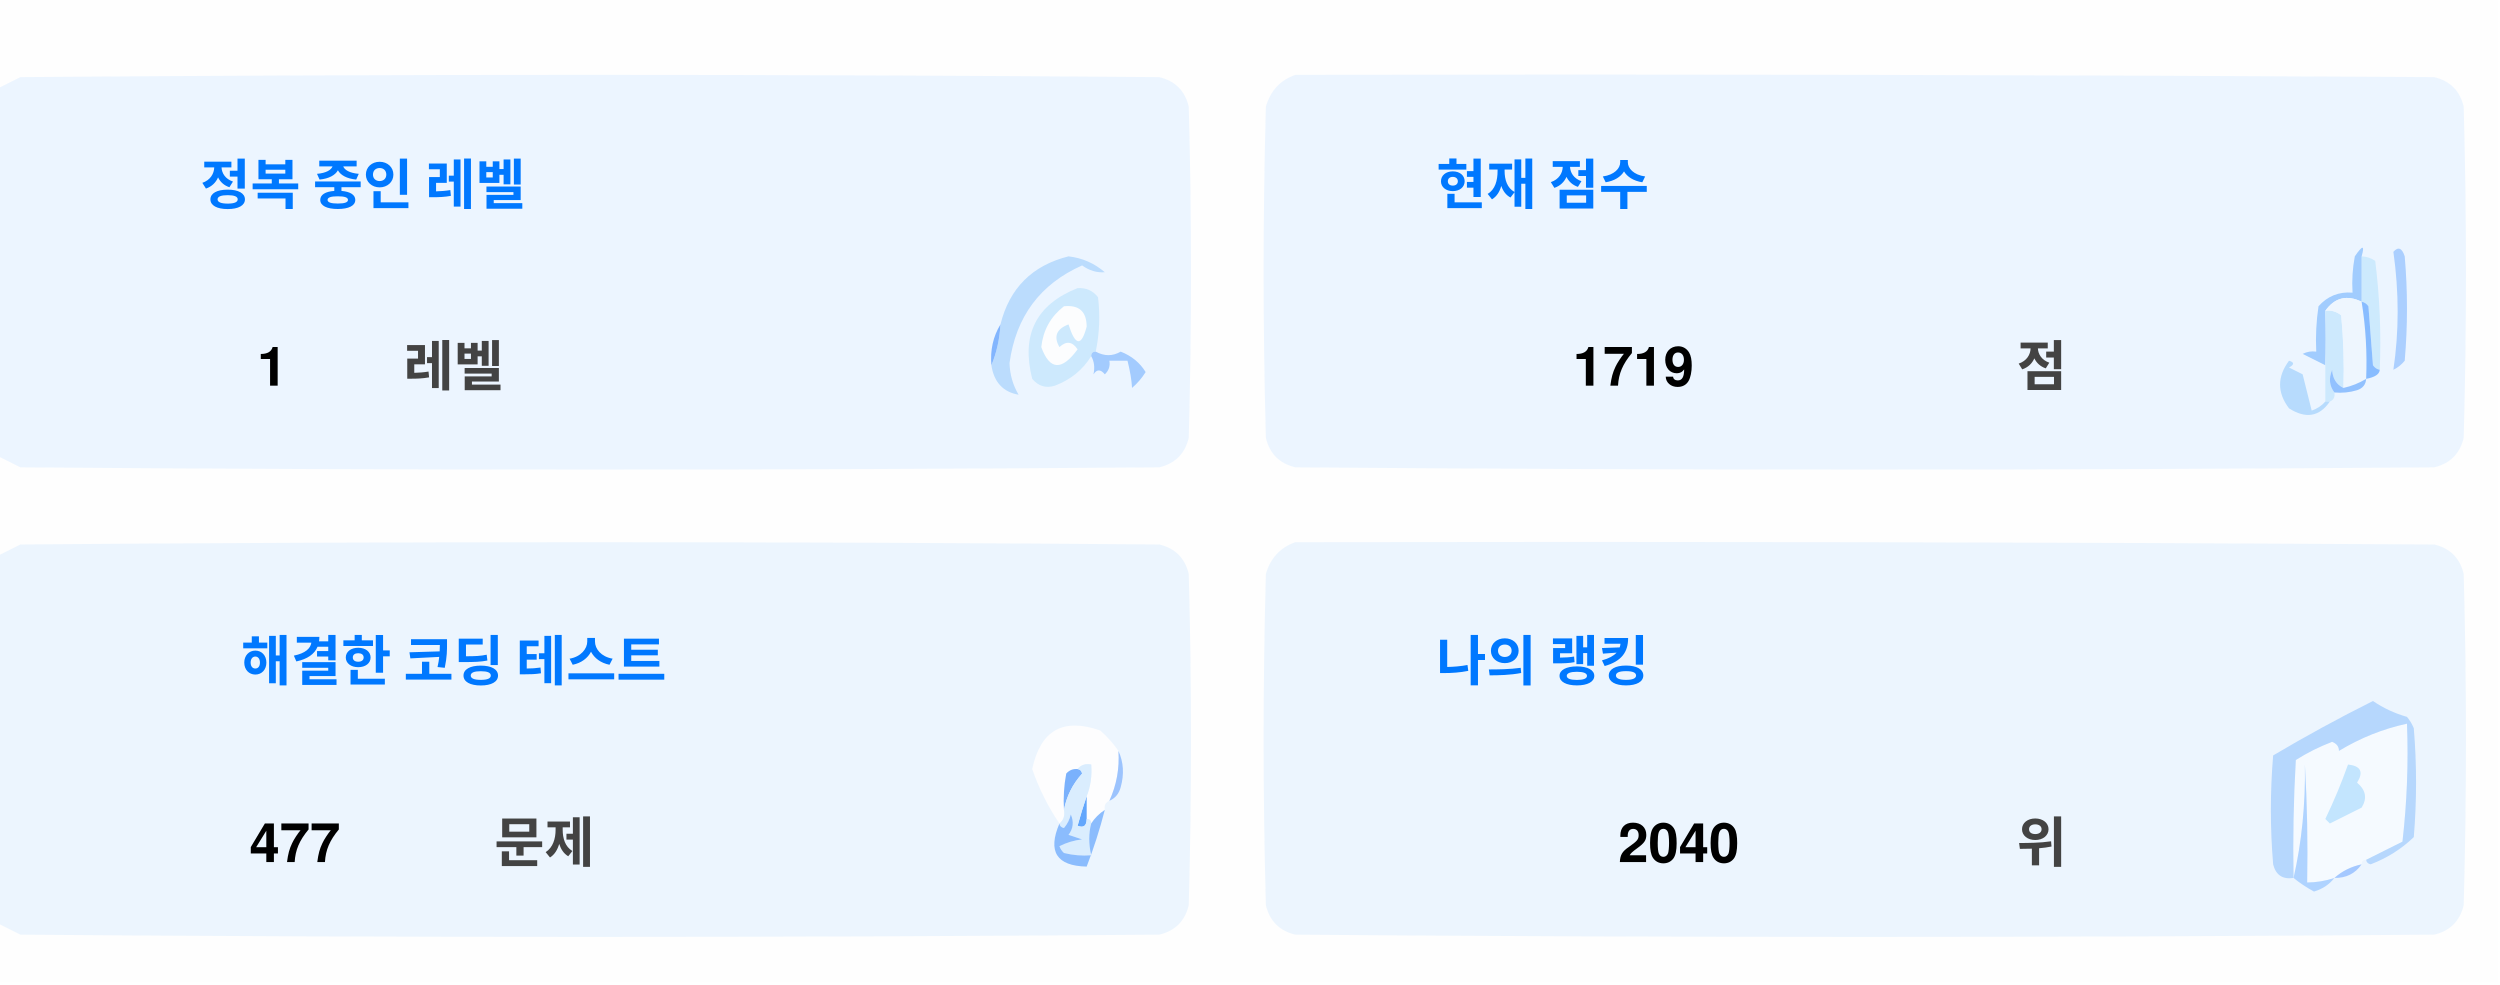
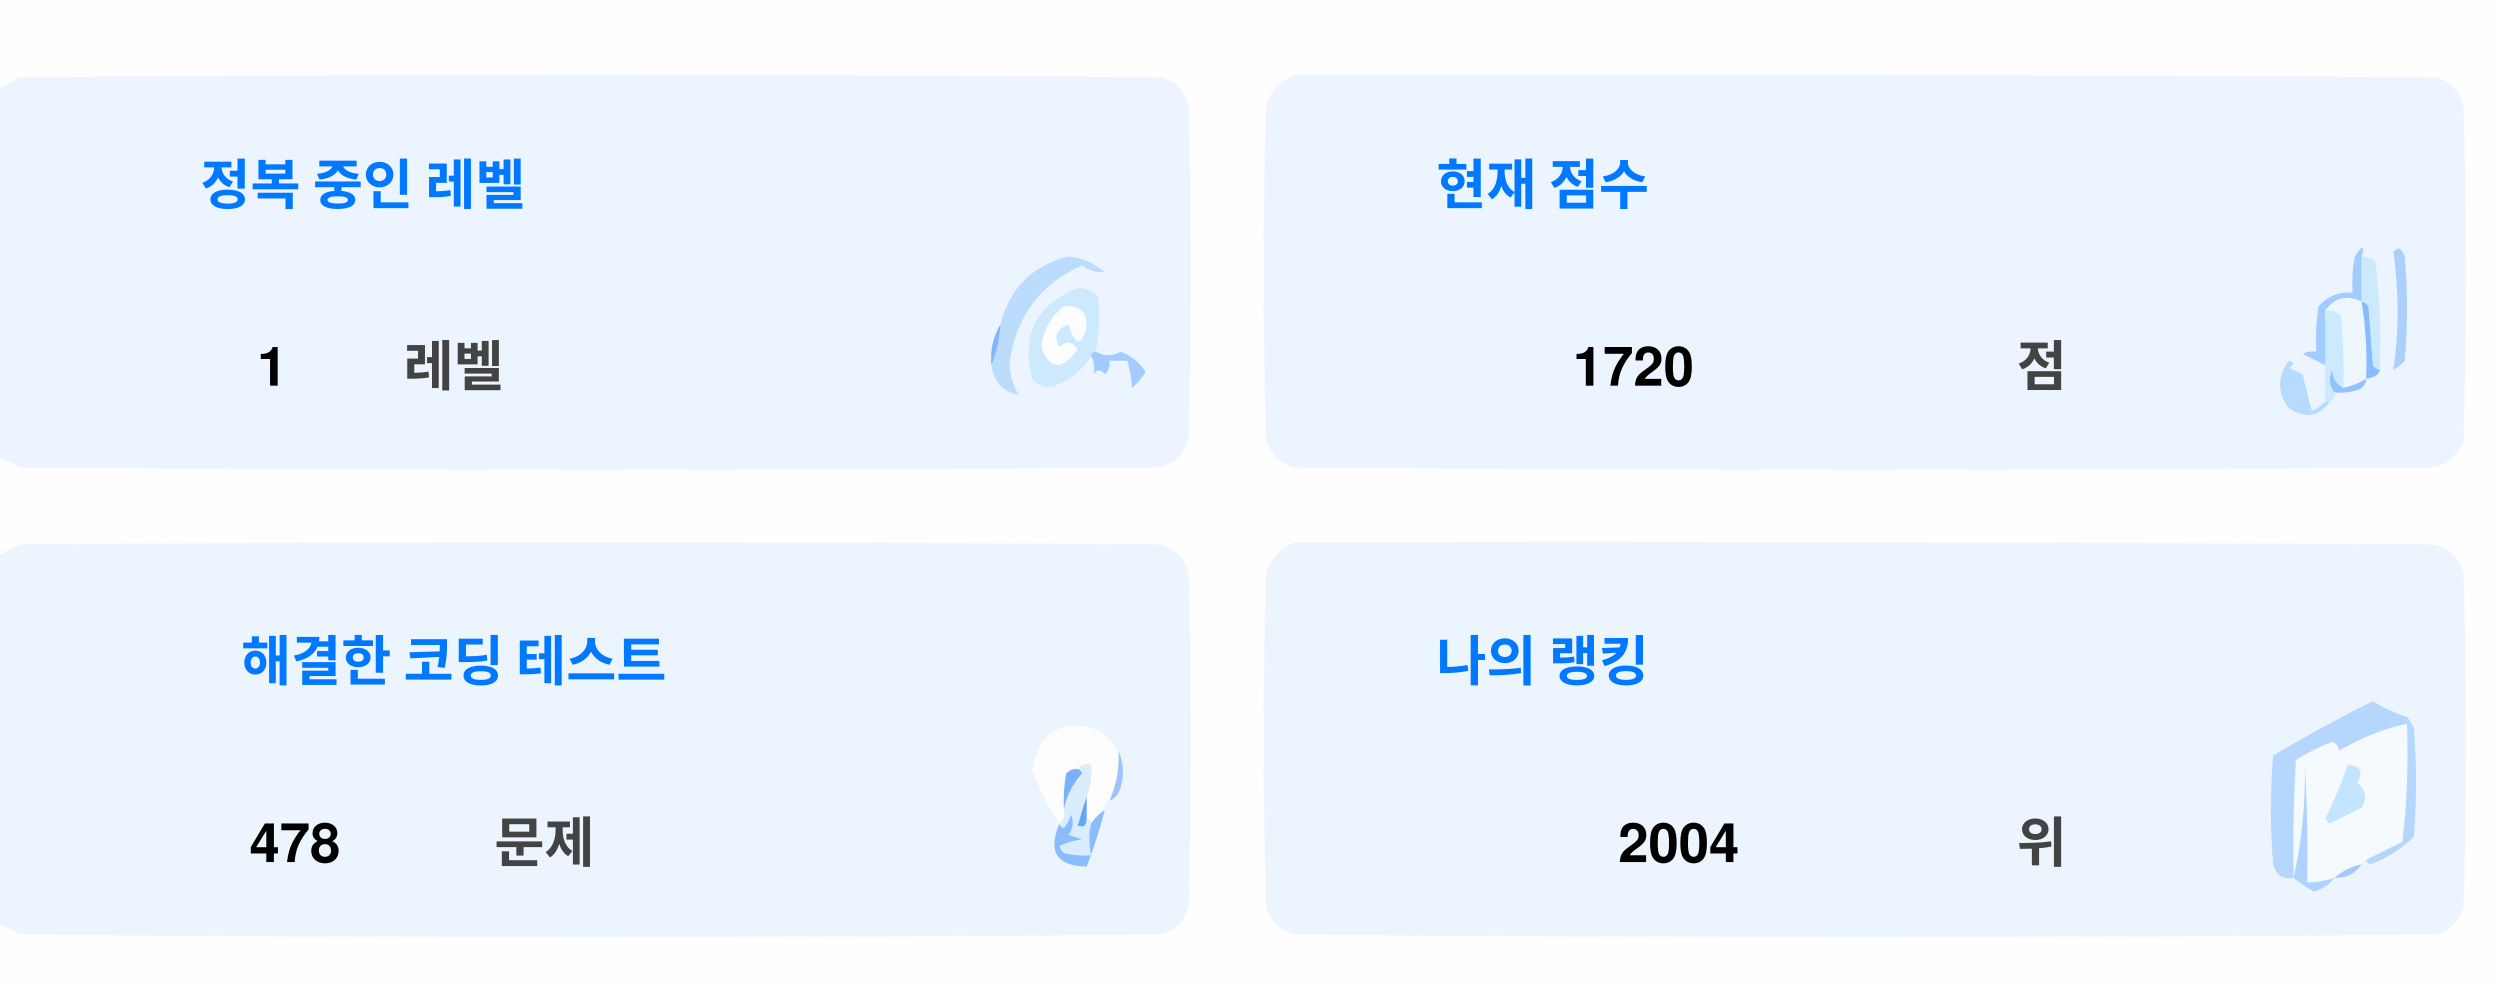
<svg xmlns="http://www.w3.org/2000/svg" version="1.1" width="551px" height="217px" style="shape-rendering:geometricPrecision; text-rendering:geometricPrecision; image-rendering:optimizeQuality; fill-rule:evenodd; clip-rule:evenodd">
  <style>.title {fill: #434343;font-size: 1rem;line-height: 1.5rem;font-weight: bold;font-family: -apple-system, BlinkMacSystemFont, Segoe UI, Helvetica, Arial, sans-serif, Apple Color Emoji, Segoe UI Emoji;}.desc {fill: #434343;font-size: 2.5rem;font-weight: bold;line-height: 1.5rem;font-family: -apple-system, BlinkMacSystemFont, Segoe UI, Helvetica, Arial, sans-serif, Apple Color Emoji, Segoe UI Emoji;}.desc-2 {fill: #434343;font-size: 1rem;font-weight: bold;line-height: 1.5rem;font-family: -apple-system, BlinkMacSystemFont, Segoe UI, Helvetica, Arial, sans-serif, Apple Color Emoji, Segoe UI Emoji;}.text, .desc {animation: twinkling 4s ease-in-out infinite;}@keyframes twinkling {40% { opacity: 1; }50% { opacity: 0.5; }60% { opacity: 1; }70% { opacity: 0.5; }80% { opacity: 1; }}</style>
  <g>
    <path style="opacity:1" fill="#fefefe" d="M -0.5,-0.5 C 183.167,-0.5 366.833,-0.5 550.5,-0.5C 550.5,71.833 550.5,144.167 550.5,216.5C 366.833,216.5 183.167,216.5 -0.5,216.5C -0.5,212.167 -0.5,207.833 -0.5,203.5C 1.14,204.32 2.807,205.153 4.5,206C 88.167,206.667 171.833,206.667 255.5,206C 259,205.167 261.167,203 262,199.5C 262.667,175.167 262.667,150.833 262,126.5C 261.167,123 259,120.833 255.5,120C 171.833,119.333 88.167,119.333 4.5,120C 2.807,120.847 1.14,121.68 -0.5,122.5C -0.5,115.167 -0.5,107.833 -0.5,100.5C 1.14,101.32 2.807,102.153 4.5,103C 88.167,103.667 171.833,103.667 255.5,103C 259,102.167 261.167,100 262,96.5C 262.667,72.167 262.667,47.833 262,23.5C 261.167,20 259,17.833 255.5,17C 171.833,16.333 88.167,16.333 4.5,17C 2.807,17.847 1.14,18.68 -0.5,19.5C -0.5,12.833 -0.5,6.167 -0.5,-0.5 Z" />
  </g>
  <g>
    <path style="opacity:1" fill="#ecf5ff" d="M -0.5,100.5 C -0.5,73.5 -0.5,46.5 -0.5,19.5C 1.14,18.68 2.807,17.847 4.5,17C 88.167,16.333 171.833,16.333 255.5,17C 259,17.833 261.167,20 262,23.5C 262.667,47.833 262.667,72.167 262,96.5C 261.167,100 259,102.167 255.5,103C 171.833,103.667 88.167,103.667 4.5,103C 2.807,102.153 1.14,101.32 -0.5,100.5 Z" />
  </g>
  <g>
    <path style="opacity:1" fill="#ecf5ff" d="M 285.5,16.5 C 369.167,16.333 452.834,16.5 536.5,17C 540,17.833 542.167,20 543,23.5C 543.667,47.833 543.667,72.167 543,96.5C 542.167,100 540,102.167 536.5,103C 452.833,103.667 369.167,103.667 285.5,103C 282,102.167 279.833,100 279,96.5C 278.333,72.167 278.333,47.833 279,23.5C 280.018,19.985 282.185,17.652 285.5,16.5 Z" />
  </g>
  <g>
    <path style="opacity:1" fill="#cdeafd" d="M 520.5,56.5 C 521.583,56.539 522.583,56.873 523.5,57.5C 524.498,65.472 524.831,73.472 524.5,81.5C 523.883,81.389 523.383,81.056 523,80.5C 522.667,76.167 522.333,71.833 522,67.5C 521.617,66.944 521.117,66.611 520.5,66.5C 520.5,63.167 520.5,59.833 520.5,56.5 Z" />
  </g>
  <g>
    <path style="opacity:1" fill="#abcfff" d="M 527.5,55.5 C 528.566,54.308 529.399,54.641 530,56.5C 530.667,64.167 530.667,71.833 530,79.5C 529.311,80.357 528.478,81.023 527.5,81.5C 528.758,73.08 528.758,64.414 527.5,55.5 Z" />
  </g>
  <g>
    <path style="opacity:1" fill="#bbdcfd" d="M 218.5,80.5 C 219.657,77.727 220.324,74.727 220.5,71.5C 222.49,63.51 227.49,58.51 235.5,56.5C 238.528,56.847 241.194,58.014 243.5,60C 241.744,60.141 240.078,59.641 238.5,58.5C 229.247,62.607 223.914,69.773 222.5,80C 222.565,82.526 223.232,84.859 224.5,87C 221.07,86.397 219.07,84.231 218.5,80.5 Z" />
  </g>
  <g>
    <path style="opacity:1" fill="#cde9fd" d="M 241.5,77.5 C 240.833,77.5 240.5,77.833 240.5,78.5C 238.628,81.529 235.961,83.695 232.5,85C 230.536,85.624 228.869,85.124 227.5,83.5C 225.021,73.791 228.354,67.124 237.5,63.5C 239.374,63.39 240.874,64.056 242,65.5C 242.497,69.524 242.331,73.524 241.5,77.5 Z" />
  </g>
  <g>
    <path style="opacity:1" fill="#fcfdfe" d="M 234.5,67.5 C 237.826,67.162 239.493,68.662 239.5,72C 238.334,76.434 237,76.267 235.5,71.5C 232.832,72.515 232.166,74.182 233.5,76.5C 235.017,75.089 236.351,75.256 237.5,77C 234.006,81.771 231.34,81.605 229.5,76.5C 229.904,72.771 231.571,69.771 234.5,67.5 Z" />
  </g>
  <g>
    <path style="opacity:1" fill="#a1ccfe" d="M 520.5,56.5 C 520.5,59.833 520.5,63.167 520.5,66.5C 517.238,64.922 514.572,65.589 512.5,68.5C 512.617,72.81 512.617,76.81 512.5,80.5C 510.86,79.68 509.193,78.847 507.5,78C 508.448,77.517 509.448,77.35 510.5,77.5C 510.335,74.15 510.502,70.817 511,67.5C 512.995,65.253 515.495,64.253 518.5,64.5C 518.336,61.813 518.503,59.146 519,56.5C 520.731,53.969 521.231,53.969 520.5,56.5 Z" />
  </g>
  <g>
    <path style="opacity:1" fill="#cde9fd" d="M 512.5,68.5 C 513.822,68.33 514.989,68.663 516,69.5C 516.499,74.823 516.666,80.156 516.5,85.5C 514.955,84.77 514.122,83.437 514,81.5C 513.22,83.387 513.387,85.054 514.5,86.5C 514.672,87.492 514.338,88.158 513.5,88.5C 513.167,88.5 512.833,88.5 512.5,88.5C 512.5,85.833 512.5,83.167 512.5,80.5C 512.617,76.81 512.617,72.81 512.5,68.5 Z" />
  </g>
  <g>
    <path style="opacity:1" fill="#eef6fe" d="M 520.5,66.5 C 521.407,72.106 521.74,77.773 521.5,83.5C 519.95,84.441 518.284,85.108 516.5,85.5C 516.666,80.156 516.499,74.823 516,69.5C 514.989,68.663 513.822,68.33 512.5,68.5C 514.572,65.589 517.238,64.922 520.5,66.5 Z" />
  </g>
  <g>
    <path style="opacity:1" fill="#88bcff" d="M 520.5,66.5 C 521.117,66.611 521.617,66.944 522,67.5C 522.333,71.833 522.667,76.167 523,80.5C 523.383,81.056 523.883,81.389 524.5,81.5C 524.445,82.469 523.445,83.136 521.5,83.5C 521.74,77.773 521.407,72.106 520.5,66.5 Z" />
  </g>
  <g>
    <path style="opacity:1" fill="#82b5fe" d="M 220.5,71.5 C 220.324,74.727 219.657,77.727 218.5,80.5C 218.215,77.171 218.882,74.171 220.5,71.5 Z" />
  </g>
  <g>
    <path style="opacity:1" fill="#a3cbfe" d="M 240.5,78.5 C 240.5,77.833 240.833,77.5 241.5,77.5C 243.391,78.536 245.224,78.536 247,77.5C 249.391,78.429 251.225,79.929 252.5,82C 251.681,83.319 250.681,84.486 249.5,85.5C 249.409,83.777 249.075,81.777 248.5,79.5C 247.167,79.5 245.833,79.5 244.5,79.5C 244.719,80.675 244.386,81.675 243.5,82.5C 242.575,81.359 241.741,81.359 241,82.5C 241.331,80.981 241.164,79.648 240.5,78.5 Z" />
  </g>
  <g>
    <path style="opacity:1" fill="#b7dbfd" d="M 512.5,88.5 C 512.833,88.5 513.167,88.5 513.5,88.5C 511.199,91.857 508.199,92.357 504.5,90C 501.872,86.535 501.872,83.035 504.5,79.5C 505.696,79.846 505.696,80.346 504.5,81C 505.5,81.5 506.5,82 507.5,82.5C 508.167,85.167 508.833,87.833 509.5,90.5C 510.739,90.058 511.739,89.391 512.5,88.5 Z" />
  </g>
  <g>
    <path style="opacity:1" fill="#92c1fe" d="M 516.5,85.5 C 518.284,85.108 519.95,84.441 521.5,83.5C 521.423,84.75 520.756,85.583 519.5,86C 517.866,86.493 516.199,86.66 514.5,86.5C 513.387,85.054 513.22,83.387 514,81.5C 514.122,83.437 514.955,84.77 516.5,85.5 Z" />
  </g>
  <g>
    <path style="opacity:1" fill="#ecf5fe" d="M -0.5,203.5 C -0.5,176.5 -0.5,149.5 -0.5,122.5C 1.14,121.68 2.807,120.847 4.5,120C 88.167,119.333 171.833,119.333 255.5,120C 259,120.833 261.167,123 262,126.5C 262.667,150.833 262.667,175.167 262,199.5C 261.167,203 259,205.167 255.5,206C 171.833,206.667 88.167,206.667 4.5,206C 2.807,205.153 1.14,204.32 -0.5,203.5 Z" />
  </g>
  <g>
    <path style="opacity:1" fill="#ecf5fe" d="M 285.5,119.5 C 369.167,119.333 452.834,119.5 536.5,120C 540,120.833 542.167,123 543,126.5C 543.667,150.833 543.667,175.167 543,199.5C 542.167,203 540,205.167 536.5,206C 452.833,206.667 369.167,206.667 285.5,206C 282,205.167 279.833,203 279,199.5C 278.333,175.167 278.333,150.833 279,126.5C 280.018,122.985 282.185,120.652 285.5,119.5 Z" />
  </g>
  <g>
    <path style="opacity:1" fill="#fdfdfe" d="M 246.5,165.5 C 246.758,169.367 246.092,173.034 244.5,176.5C 243.662,176.842 243.328,177.508 243.5,178.5C 242.272,179.306 241.272,180.306 240.5,181.5C 240.5,180.833 240.167,180.5 239.5,180.5C 239.5,178.833 239.5,177.167 239.5,175.5C 240.369,173.283 240.702,170.95 240.5,168.5C 239.209,168.263 238.209,168.596 237.5,169.5C 236.504,169.414 235.671,169.748 235,170.5C 234.503,173.146 234.336,175.813 234.5,178.5C 234.737,179.791 234.404,180.791 233.5,181.5C 230.986,177.806 228.986,173.806 227.5,169.5C 229.309,160.957 234.309,158.124 242.5,161C 244.07,162.397 245.404,163.897 246.5,165.5 Z" />
  </g>
  <g>
    <path style="opacity:1" fill="#f5faff" d="M 521.5,189.5 C 520.833,189.5 520.5,189.833 520.5,190.5C 518.181,190.992 516.181,191.992 514.5,193.5C 512.565,194.15 510.565,194.483 508.5,194.5C 508.666,185.827 508.5,177.16 508,168.5C 508.141,177.227 507.308,185.56 505.5,193.5C 505.334,184.827 505.5,176.16 506,167.5C 508.527,165.903 511.194,164.57 514,163.5C 515.011,163.892 515.511,164.559 515.5,165.5C 520.21,162.641 525.21,160.641 530.5,159.5C 530.831,168.192 530.498,176.859 529.5,185.5C 526.807,186.847 524.14,188.18 521.5,189.5 Z" />
  </g>
  <g>
    <path style="opacity:1" fill="#b6d7fd" d="M 521.5,189.5 C 524.14,188.18 526.807,186.847 529.5,185.5C 530.498,176.859 530.831,168.192 530.5,159.5C 525.21,160.641 520.21,162.641 515.5,165.5C 515.511,164.559 515.011,163.892 514,163.5C 511.194,164.57 508.527,165.903 506,167.5C 505.5,176.16 505.334,184.827 505.5,193.5C 503.089,193.863 501.589,192.863 501,190.5C 500.333,182.5 500.333,174.5 501,166.5C 508.173,162.246 515.507,158.246 523,154.5C 525.304,156.068 527.804,157.235 530.5,158C 531.126,158.75 531.626,159.584 532,160.5C 532.667,168.5 532.667,176.5 532,184.5C 529.292,187.111 526.125,189.111 522.5,190.5C 521.893,190.376 521.56,190.043 521.5,189.5 Z" />
  </g>
  <g>
    <path style="opacity:1" fill="#c3e5fe" d="M 517.5,168.5 C 520.317,168.801 520.984,170.134 519.5,172.5C 521.439,174.122 521.772,175.956 520.5,178C 518.167,179.167 515.833,180.333 513.5,181.5C 513.167,181.167 512.833,180.833 512.5,180.5C 514.414,176.515 516.081,172.515 517.5,168.5 Z" />
  </g>
  <g>
    <path style="opacity:1" fill="#7ab1fc" d="M 237.5,169.5 C 238.043,169.56 238.376,169.893 238.5,170.5C 236.395,172.836 235.062,175.503 234.5,178.5C 234.336,175.813 234.503,173.146 235,170.5C 235.671,169.748 236.504,169.414 237.5,169.5 Z" />
  </g>
  <g>
    <path style="opacity:1" fill="#afd3ff" d="M 514.5,193.5 C 513.378,194.947 511.878,195.947 510,196.5C 508.348,195.601 506.848,194.601 505.5,193.5C 507.308,185.56 508.141,177.227 508,168.5C 508.5,177.16 508.666,185.827 508.5,194.5C 510.565,194.483 512.565,194.15 514.5,193.5 Z" />
  </g>
  <g>
    <path style="opacity:1" fill="#9cc3fd" d="M 246.5,165.5 C 247.634,167.966 247.801,170.633 247,173.5C 246.623,174.942 245.79,175.942 244.5,176.5C 246.092,173.034 246.758,169.367 246.5,165.5 Z" />
  </g>
  <g>
    <path style="opacity:1" fill="#62a6fc" d="M 239.5,175.5 C 239.5,177.167 239.5,178.833 239.5,180.5C 239.483,182.028 238.816,182.528 237.5,182C 238.117,179.723 238.784,177.556 239.5,175.5 Z" />
  </g>
  <g>
    <path style="opacity:1" fill="#daedfe" d="M 237.5,169.5 C 238.209,168.596 239.209,168.263 240.5,168.5C 240.702,170.95 240.369,173.283 239.5,175.5C 238.784,177.556 238.117,179.723 237.5,182C 238.816,182.528 239.483,182.028 239.5,180.5C 240.167,180.5 240.5,180.833 240.5,181.5C 239.918,183.669 239.918,186.002 240.5,188.5C 238.473,188.662 236.473,188.495 234.5,188C 234.043,187.586 233.709,187.086 233.5,186.5C 235.078,185.702 236.744,185.202 238.5,185C 237.5,184.667 236.5,184.333 235.5,184C 236.554,182.612 236.72,181.112 236,179.5C 235.751,180.624 235.251,181.624 234.5,182.5C 233.893,182.376 233.56,182.043 233.5,181.5C 234.404,180.791 234.737,179.791 234.5,178.5C 235.062,175.503 236.395,172.836 238.5,170.5C 238.376,169.893 238.043,169.56 237.5,169.5 Z" />
  </g>
  <g>
    <path style="opacity:1" fill="#8bbcfd" d="M 243.5,178.5 C 242.395,182.803 241.062,186.969 239.5,191C 232.857,190.847 230.857,187.68 233.5,181.5C 233.56,182.043 233.893,182.376 234.5,182.5C 235.251,181.624 235.751,180.624 236,179.5C 236.72,181.112 236.554,182.612 235.5,184C 236.5,184.333 237.5,184.667 238.5,185C 236.744,185.202 235.078,185.702 233.5,186.5C 233.709,187.086 234.043,187.586 234.5,188C 236.473,188.495 238.473,188.662 240.5,188.5C 239.918,186.002 239.918,183.669 240.5,181.5C 241.272,180.306 242.272,179.306 243.5,178.5 Z" />
  </g>
  <g>
    <path style="opacity:1" fill="#a4c8ff" d="M 520.5,190.5 C 519.089,192.539 517.089,193.539 514.5,193.5C 516.181,191.992 518.181,190.992 520.5,190.5 Z" />
  </g>
  <text text-anchor="middle" x="80" y="45" class="title" style="fill:#0078ff;" stroke="#none" stroke-width="1">정복 중인 레벨</text>
  <text text-anchor="middle" x="60" y="85" class="desc" style="fill:#000000;" stroke="#none" stroke-width="1">1</text>
  <text text-anchor="middle" x="100" y="85" class="desc-2" style="fill:#434343;" stroke="#none" stroke-width="1">레벨</text>
  <text text-anchor="middle" x="340" y="45" class="title" style="fill:#0078ff;" stroke="#none" stroke-width="1">현재 점수</text>
-   <text text-anchor="middle" x="360" y="85" class="desc" style="fill:#000000;" stroke="#none" stroke-width="1">1719</text>
+   <text text-anchor="middle" x="360" y="85" class="desc" style="fill:#000000;" stroke="#none" stroke-width="1">1720</text>
  <text text-anchor="middle" x="450" y="85" class="desc-2" style="fill:#434343;" stroke="#none" stroke-width="1">점</text>
  <text text-anchor="middle" x="100" y="150" class="title" style="fill:#0078ff;" stroke="#none" stroke-width="1">해결한 코딩 테스트</text>
-   <text text-anchor="middle" x="65" y="190" class="desc" style="fill:#000000;" stroke="#none" stroke-width="1">477</text>
+   <text text-anchor="middle" x="65" y="190" class="desc" style="fill:#000000;" stroke="#none" stroke-width="1">478</text>
  <text text-anchor="middle" x="120" y="190" class="desc-2" style="fill:#434343;" stroke="#none" stroke-width="1">문제</text>
  <text text-anchor="middle" x="340" y="150" class="title" style="fill:#0078ff;" stroke="#none" stroke-width="1">나의 랭킹</text>
-   <text text-anchor="middle" x="370" y="190" class="desc" style="fill:#000000;" stroke="#none" stroke-width="1">2040</text>
+   <text text-anchor="middle" x="370" y="190" class="desc" style="fill:#000000;" stroke="#none" stroke-width="1">2004</text>
  <text text-anchor="middle" x="450" y="190" class="desc-2" style="fill:#434343;" stroke="#none" stroke-width="1">위</text>
</svg>
